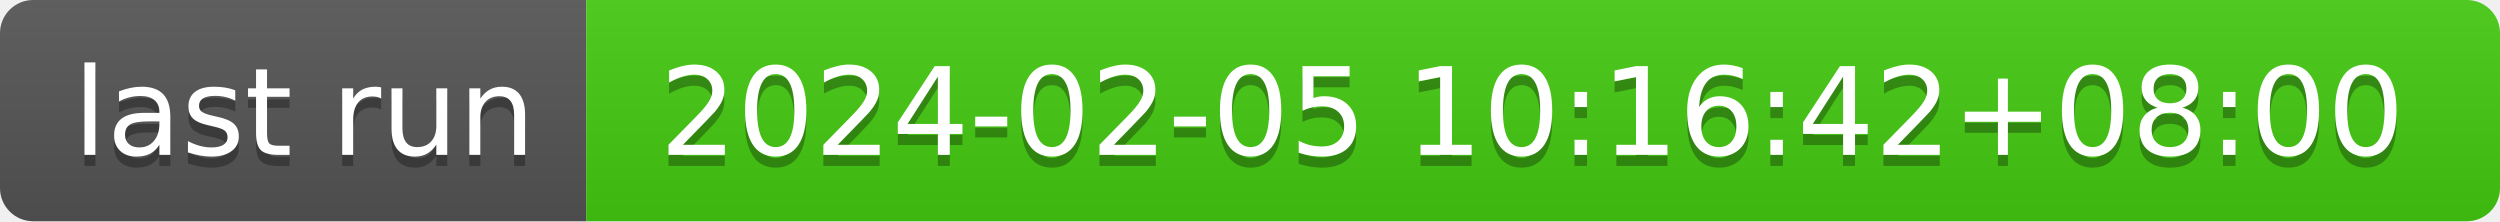
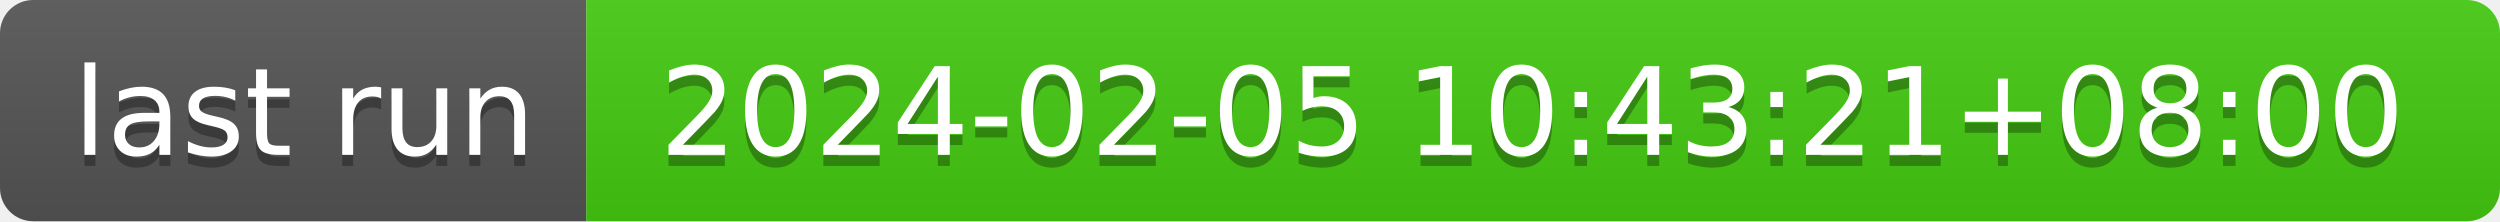
- <svg xmlns="http://www.w3.org/2000/svg" width="226" height="20" role="img" aria-label="last run: 2024-02-05 10:16:42+08:00">
+ <svg xmlns="http://www.w3.org/2000/svg" width="226" height="20" role="img" aria-label="last run: 2024-02-05 10:43:21+08:00">
  <linearGradient id="s" x2="0" y2="100%">
    <stop offset="0" stop-color="#bbb" stop-opacity=".1" />
    <stop offset="1" stop-opacity=".1" />
  </linearGradient>
  <clipPath id="r">
    <rect width="226" height="20" rx="3" fill="#fff" />
  </clipPath>
  <g clip-path="url(#r)">
    <rect width="53" height="20" fill="#555" />
    <rect x="53" width="173" height="20" fill="#4c1" />
    <rect width="226" height="20" fill="url(#s)" />
  </g>
  <g fill="#fff" text-anchor="middle" font-family="Verdana,Geneva,DejaVu Sans,sans-serif" text-rendering="geometricPrecision" font-size="110">
    <text aria-hidden="true" x="275" y="150" fill="#010101" fill-opacity=".3" transform="scale(.1)" textLength="430">last run</text>
    <text x="275" y="140" transform="scale(.1)" fill="#fff" textLength="430">last run</text>
-     <text aria-hidden="true" x="1385" y="150" fill="#010101" fill-opacity=".3" transform="scale(.1)" textLength="1630">2024-02-05 10:16:42+08:00</text>
-     <text x="1385" y="140" transform="scale(.1)" fill="#fff" textLength="1630">2024-02-05 10:16:42+08:00</text>
+     <text aria-hidden="true" x="1385" y="150" fill="#010101" fill-opacity=".3" transform="scale(.1)" textLength="1630">2024-02-05 10:43:21+08:00</text>
+     <text x="1385" y="140" transform="scale(.1)" fill="#fff" textLength="1630">2024-02-05 10:43:21+08:00</text>
  </g>
</svg>
